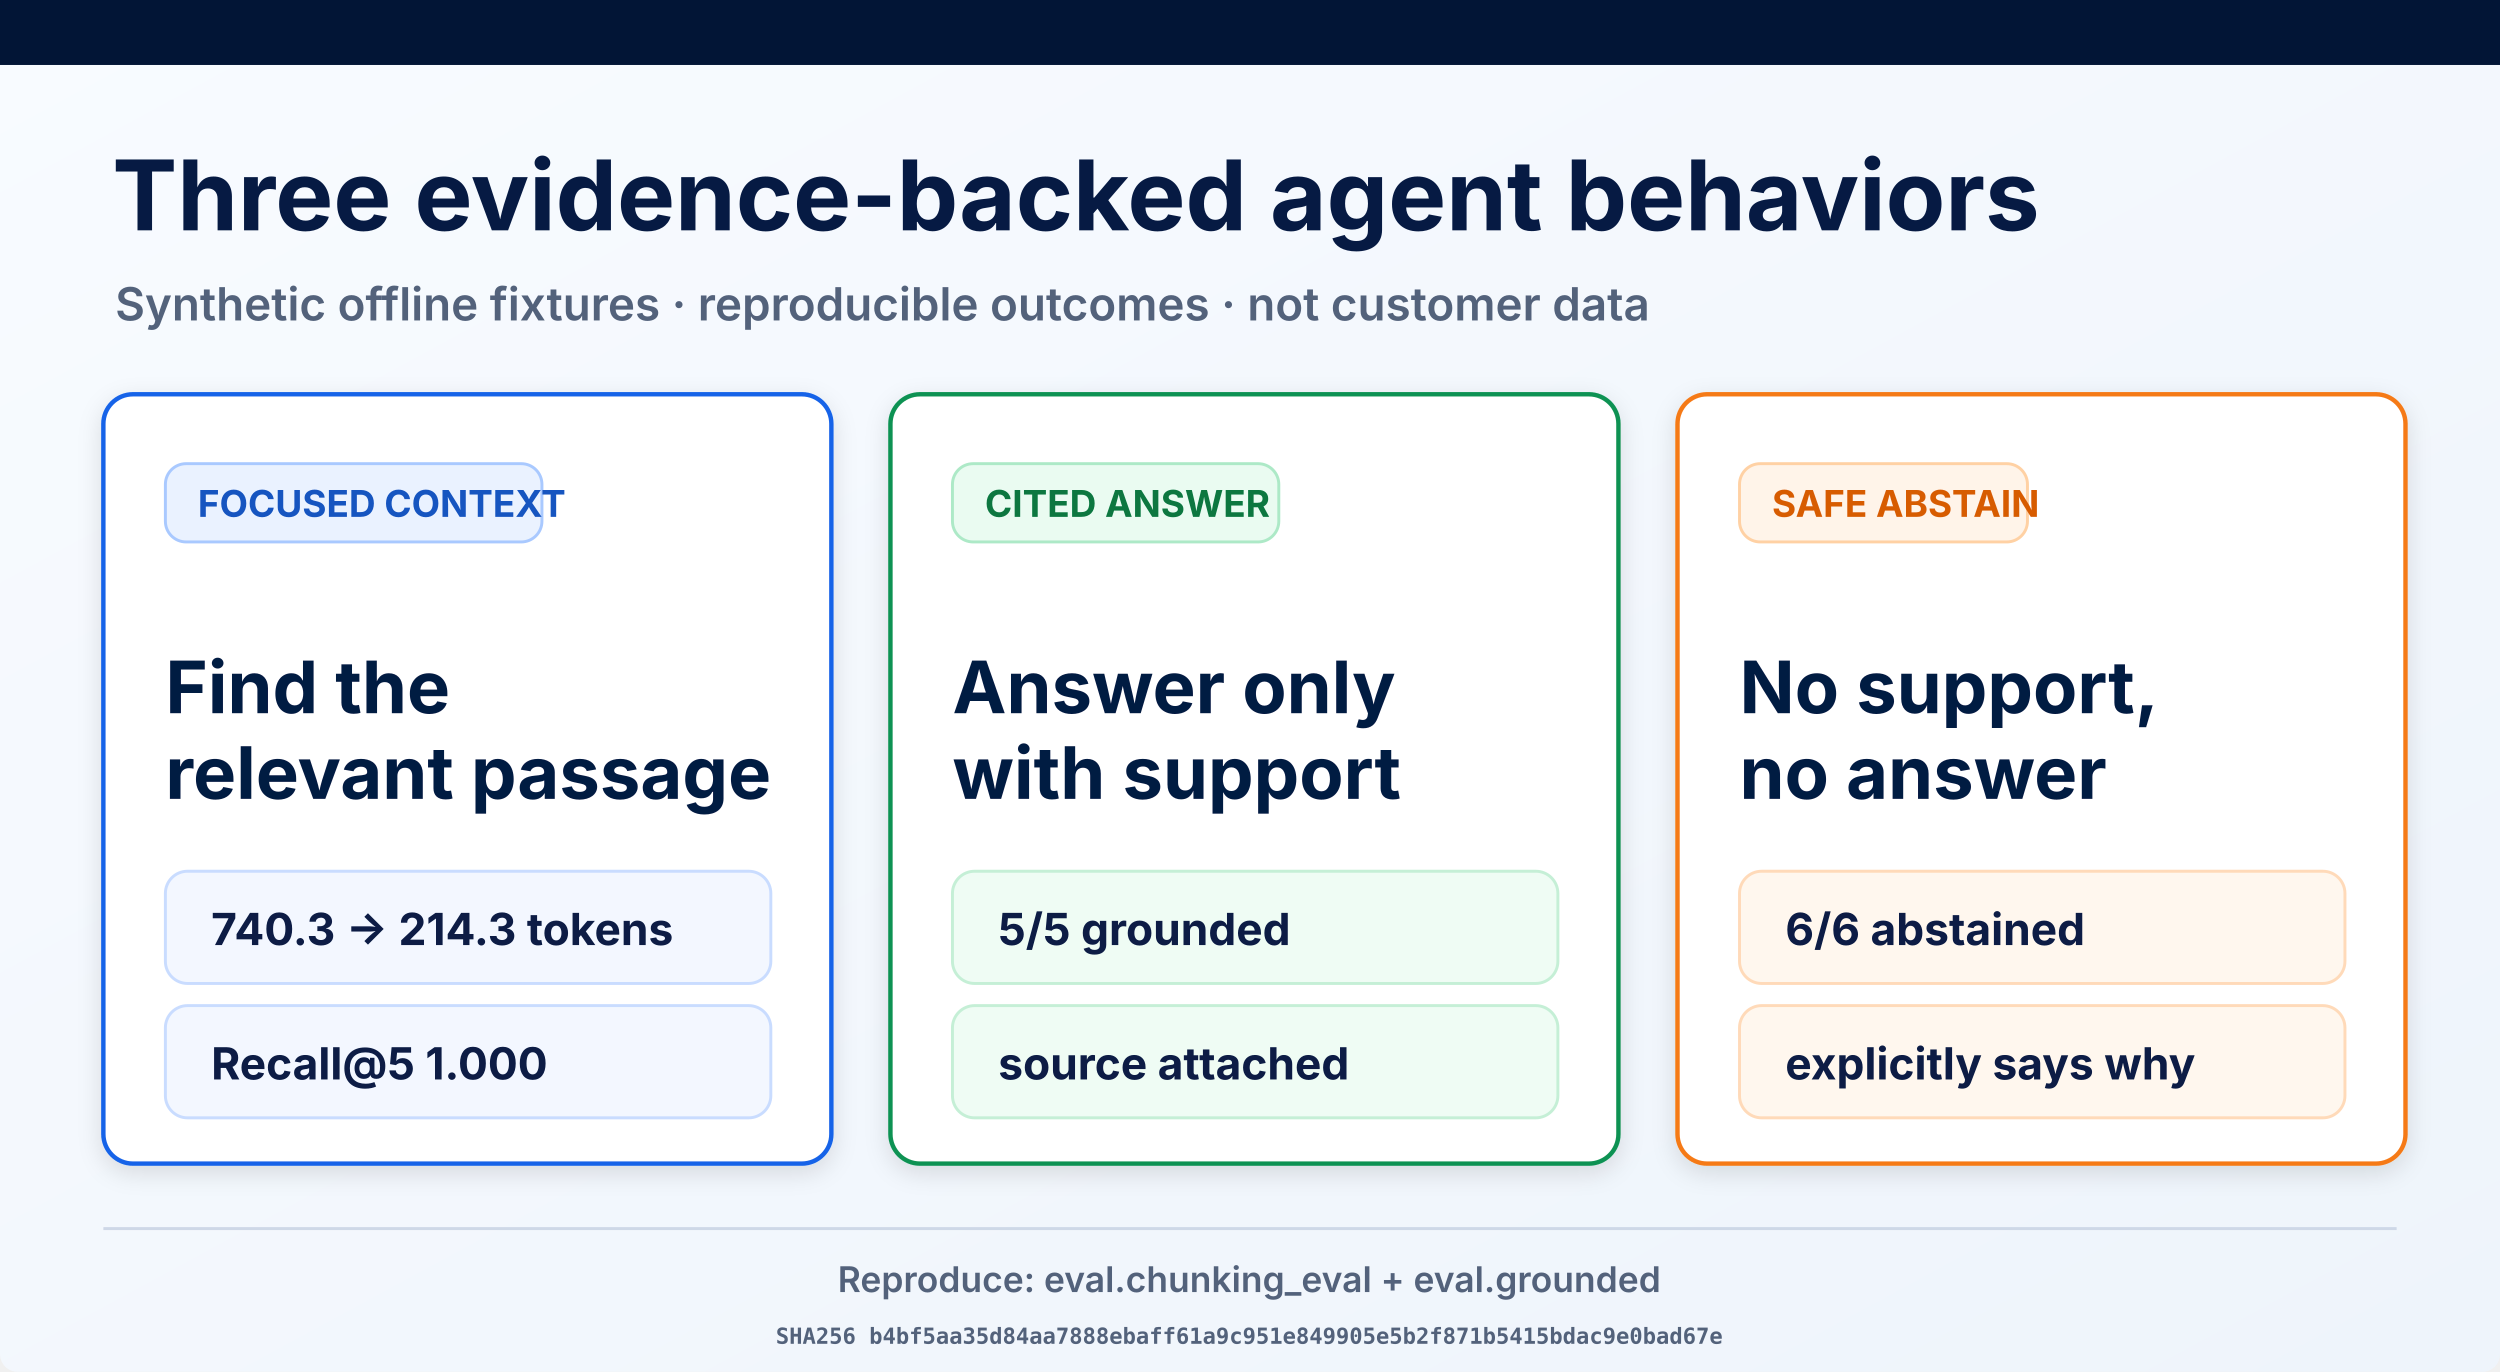
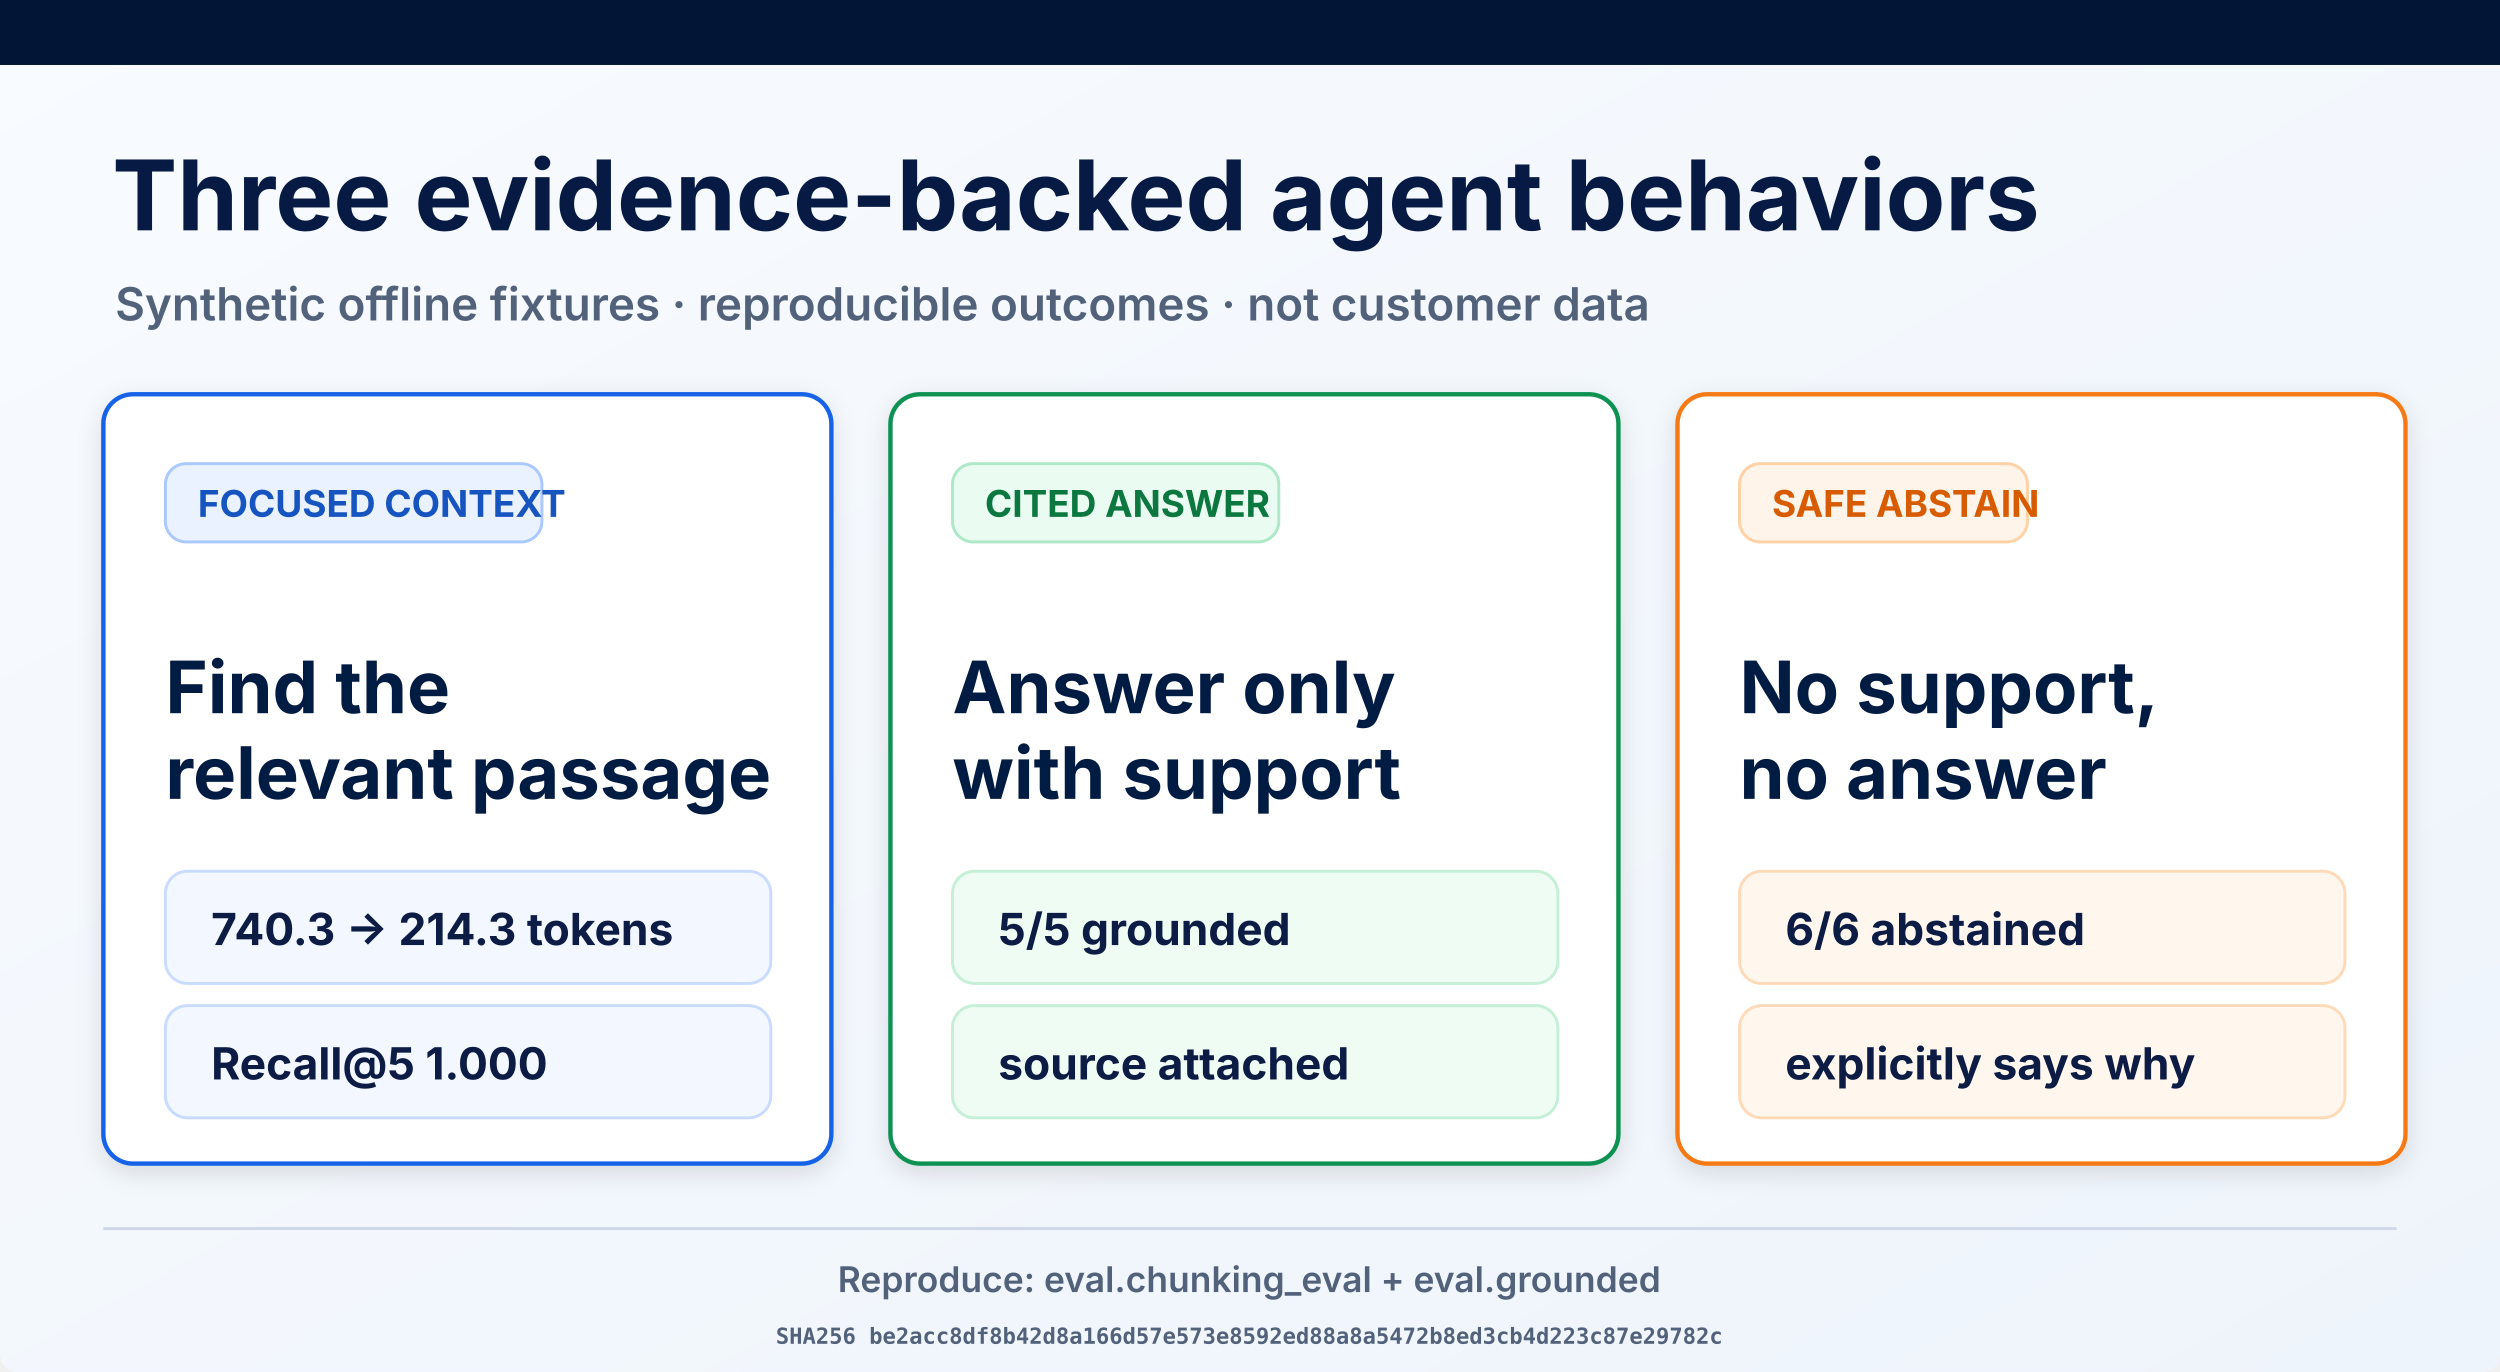
<svg xmlns="http://www.w3.org/2000/svg" width="1693" height="929" viewBox="0 0 1693 929" role="img" aria-labelledby="title desc">
  <defs>
    <linearGradient id="page" x1="0" y1="0" x2="1" y2="1">
      <stop offset="0" stop-color="#f8fbff" />
      <stop offset="1" stop-color="#eef4fb" />
    </linearGradient>
    <filter id="shadow" x="-10%" y="-10%" width="120%" height="130%">
      <feDropShadow dx="0" dy="5" stdDeviation="8" flood-opacity=".12" />
    </filter>
  </defs>
  <rect width="1693" height="929" rx="12" fill="url(#page)" />
  <rect width="1693" height="44" fill="#021536" />
  <text x="76" y="156" font-family="Inter, Arial, sans-serif" font-size="66" font-weight="700" fill="#061a43">Three evidence-backed agent behaviors</text>
  <text x="78" y="217" font-family="Inter, Arial, sans-serif" font-size="31" font-weight="600" fill="#53627b">Synthetic offline fixtures · reproducible outcomes · not customer data</text>
  <g filter="url(#shadow)">
    <rect x="70" y="267" width="493" height="521" rx="20" fill="#fff" stroke="#1763e8" stroke-width="3" />
    <rect x="112" y="314" width="255" height="53" rx="14" fill="#eaf2ff" stroke="#a9c9ff" stroke-width="2" />
    <text x="134" y="350" font-family="Inter, Arial, sans-serif" font-size="25" font-weight="700" fill="#1554c0">FOCUSED CONTEXT</text>
    <text x="112" y="483" font-family="Inter, Arial, sans-serif" font-size="49" font-weight="700" fill="#061a43">Find the</text>
    <text x="112" y="541" font-family="Inter, Arial, sans-serif" font-size="49" font-weight="700" fill="#061a43">relevant passage</text>
    <rect x="112" y="590" width="410" height="76" rx="15" fill="#f3f7ff" stroke="#c9dcff" stroke-width="2" />
    <text x="143" y="640" font-family="Inter, Arial, sans-serif" font-size="30" font-weight="700" fill="#0a1b44">740.3 → 214.3 tokens</text>
    <rect x="112" y="681" width="410" height="76" rx="15" fill="#f3f7ff" stroke="#c9dcff" stroke-width="2" />
    <text x="143" y="731" font-family="Inter, Arial, sans-serif" font-size="30" font-weight="700" fill="#0a1b44">Recall@5 1.000</text>
  </g>
  <g filter="url(#shadow)">
    <rect x="603" y="267" width="493" height="521" rx="20" fill="#fff" stroke="#109252" stroke-width="3" />
    <rect x="645" y="314" width="221" height="53" rx="14" fill="#eafbf1" stroke="#ade9c7" stroke-width="2" />
    <text x="667" y="350" font-family="Inter, Arial, sans-serif" font-size="25" font-weight="700" fill="#08773f">CITED ANSWER</text>
    <text x="645" y="483" font-family="Inter, Arial, sans-serif" font-size="49" font-weight="700" fill="#061a43">Answer only</text>
    <text x="645" y="541" font-family="Inter, Arial, sans-serif" font-size="49" font-weight="700" fill="#061a43">with support</text>
    <rect x="645" y="590" width="410" height="76" rx="15" fill="#effcf4" stroke="#c5efd6" stroke-width="2" />
    <text x="676" y="640" font-family="Inter, Arial, sans-serif" font-size="30" font-weight="700" fill="#0a1b44">5/5 grounded</text>
    <rect x="645" y="681" width="410" height="76" rx="15" fill="#effcf4" stroke="#c5efd6" stroke-width="2" />
    <text x="676" y="731" font-family="Inter, Arial, sans-serif" font-size="30" font-weight="700" fill="#0a1b44">source attached</text>
  </g>
  <g filter="url(#shadow)">
    <rect x="1136" y="267" width="493" height="521" rx="20" fill="#fff" stroke="#f57a19" stroke-width="3" />
    <rect x="1178" y="314" width="195" height="53" rx="14" fill="#fff4e9" stroke="#ffd1a4" stroke-width="2" />
    <text x="1200" y="350" font-family="Inter, Arial, sans-serif" font-size="25" font-weight="700" fill="#d75c06">SAFE ABSTAIN</text>
    <text x="1178" y="483" font-family="Inter, Arial, sans-serif" font-size="49" font-weight="700" fill="#061a43">No support,</text>
    <text x="1178" y="541" font-family="Inter, Arial, sans-serif" font-size="49" font-weight="700" fill="#061a43">no answer</text>
    <rect x="1178" y="590" width="410" height="76" rx="15" fill="#fff7ee" stroke="#ffdab9" stroke-width="2" />
    <text x="1209" y="640" font-family="Inter, Arial, sans-serif" font-size="30" font-weight="700" fill="#0a1b44">6/6 abstained</text>
    <rect x="1178" y="681" width="410" height="76" rx="15" fill="#fff7ee" stroke="#ffdab9" stroke-width="2" />
    <text x="1209" y="731" font-family="Inter, Arial, sans-serif" font-size="30" font-weight="700" fill="#0a1b44">explicitly says why</text>
  </g>
  <line x1="70" y1="832" x2="1623" y2="832" stroke="#ced8e7" stroke-width="2" />
  <text x="846" y="875" text-anchor="middle" font-family="Inter, Arial, sans-serif" font-size="24" font-weight="600" fill="#53627b">Reproduce: eval.chunking_eval + eval.grounded</text>
-   <text x="846" y="910" text-anchor="middle" font-family="ui-monospace, monospace" font-size="15" font-weight="600" fill="#53627b">SHA256 b4bf5aa35d84aa7888ebaff61a9c951e849905e5b2f871b5415bdac9e0bad67e</text>
+   <text x="846" y="910" text-anchor="middle" font-family="ui-monospace, monospace" font-size="15" font-weight="600" fill="#53627b">SHA256 be2acc8df8b42d8a166d57e573e8592ed88a8a5472b8ed3cb4d223c87e29782c</text>
</svg>
